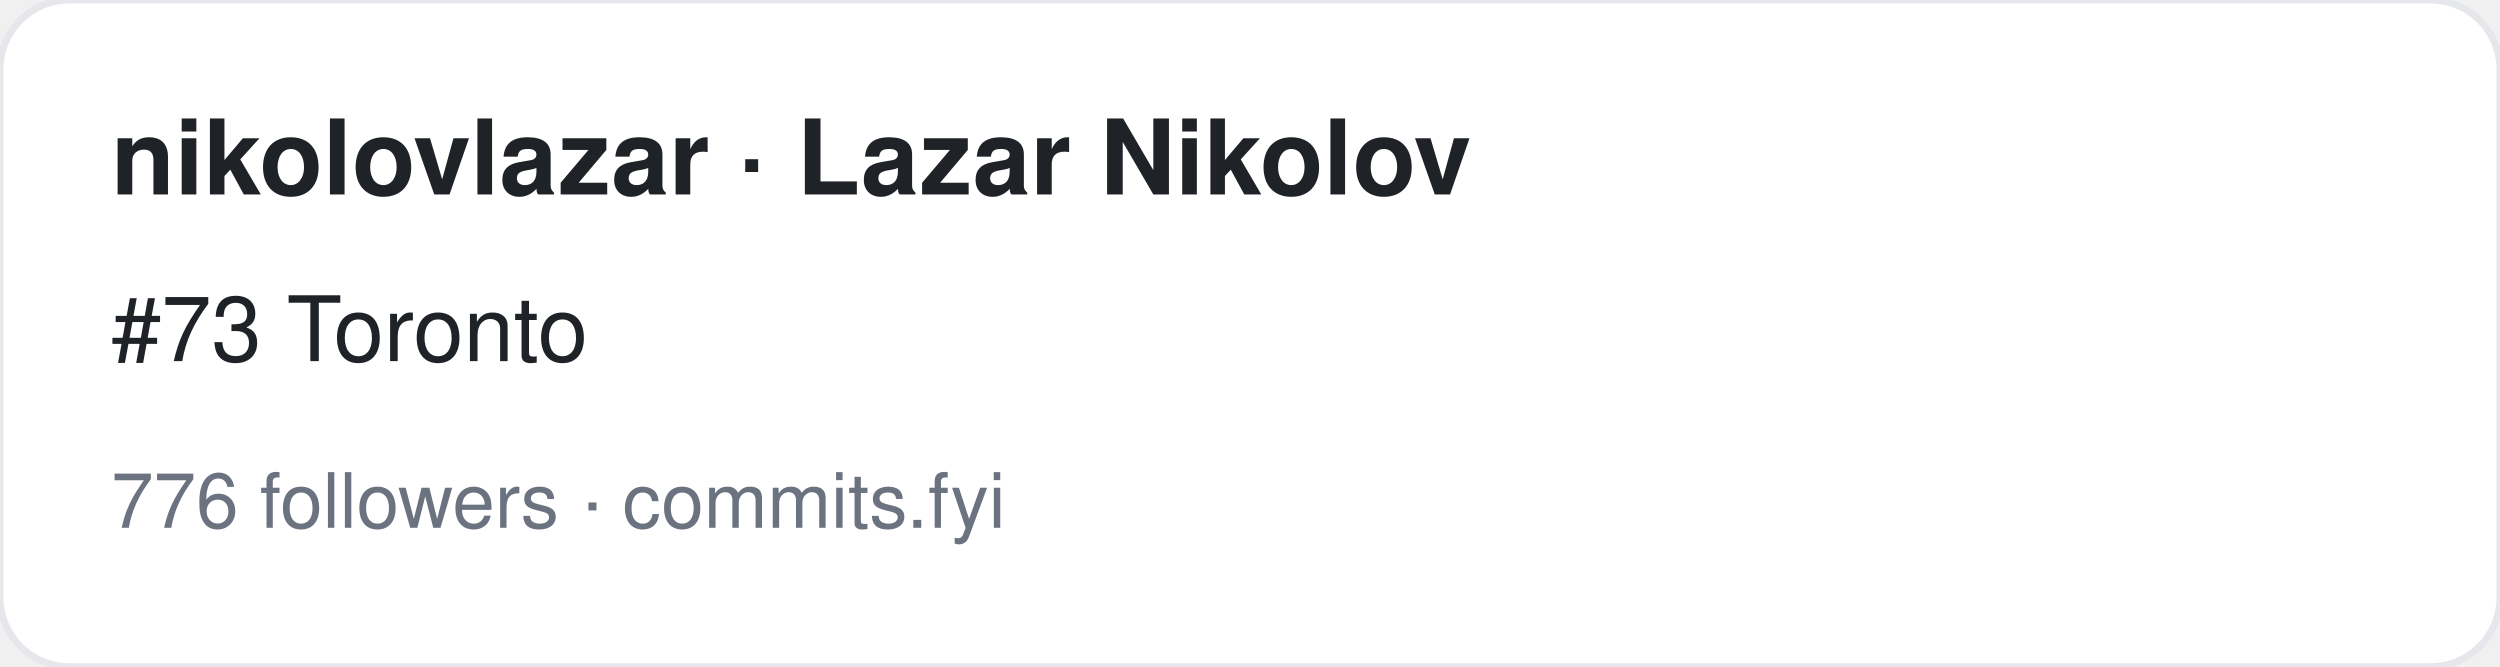
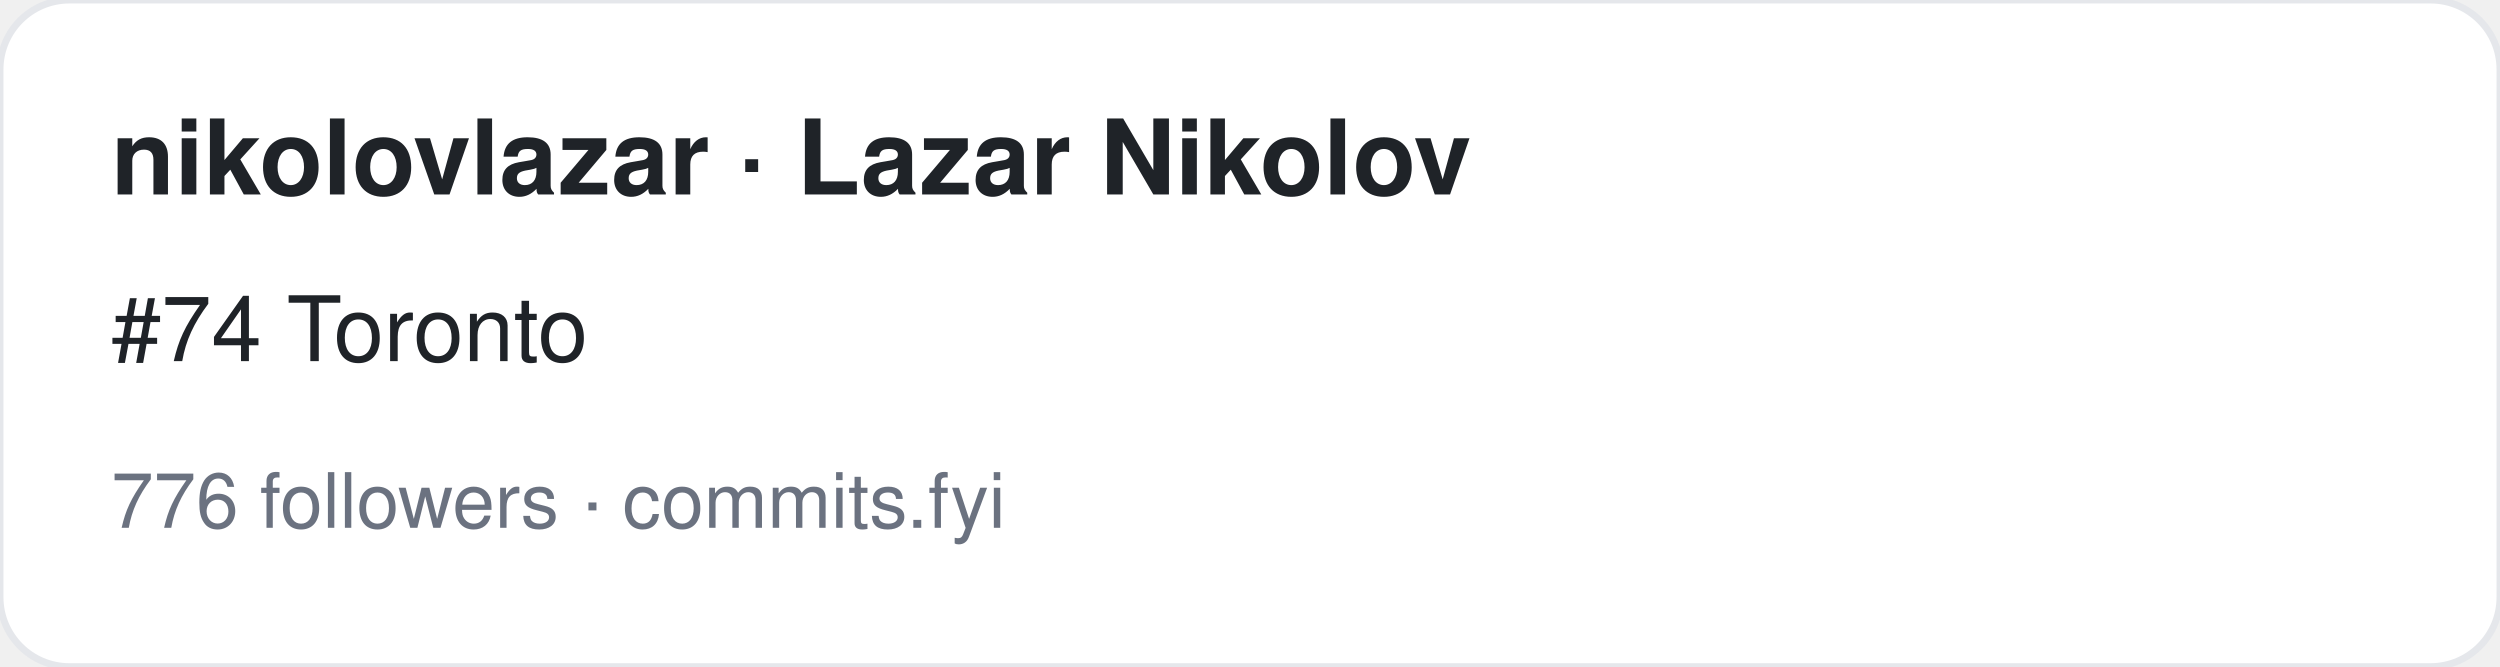
<svg xmlns="http://www.w3.org/2000/svg" width="360" height="96" viewBox="0 0 360 96" font-family="-apple-system,BlinkMacSystemFont,Segoe UI,Helvetica,Arial,sans-serif">
  <rect width="360" height="96" rx="10" fill="#ffffff" stroke="#e5e7eb" />
  <text x="16" y="28" font-size="15" font-weight="700" fill="#1f2328">nikolovlazar · Lazar Nikolov</text>
-   <text x="16" y="52" font-size="13" fill="#1f2328">#73 Toronto</text>
+   <text x="16" y="52" font-size="13" fill="#1f2328">#74 Toronto</text>
  <text x="16" y="76" font-size="11" fill="#6b7280">776 followers · commits.fyi</text>
</svg>
